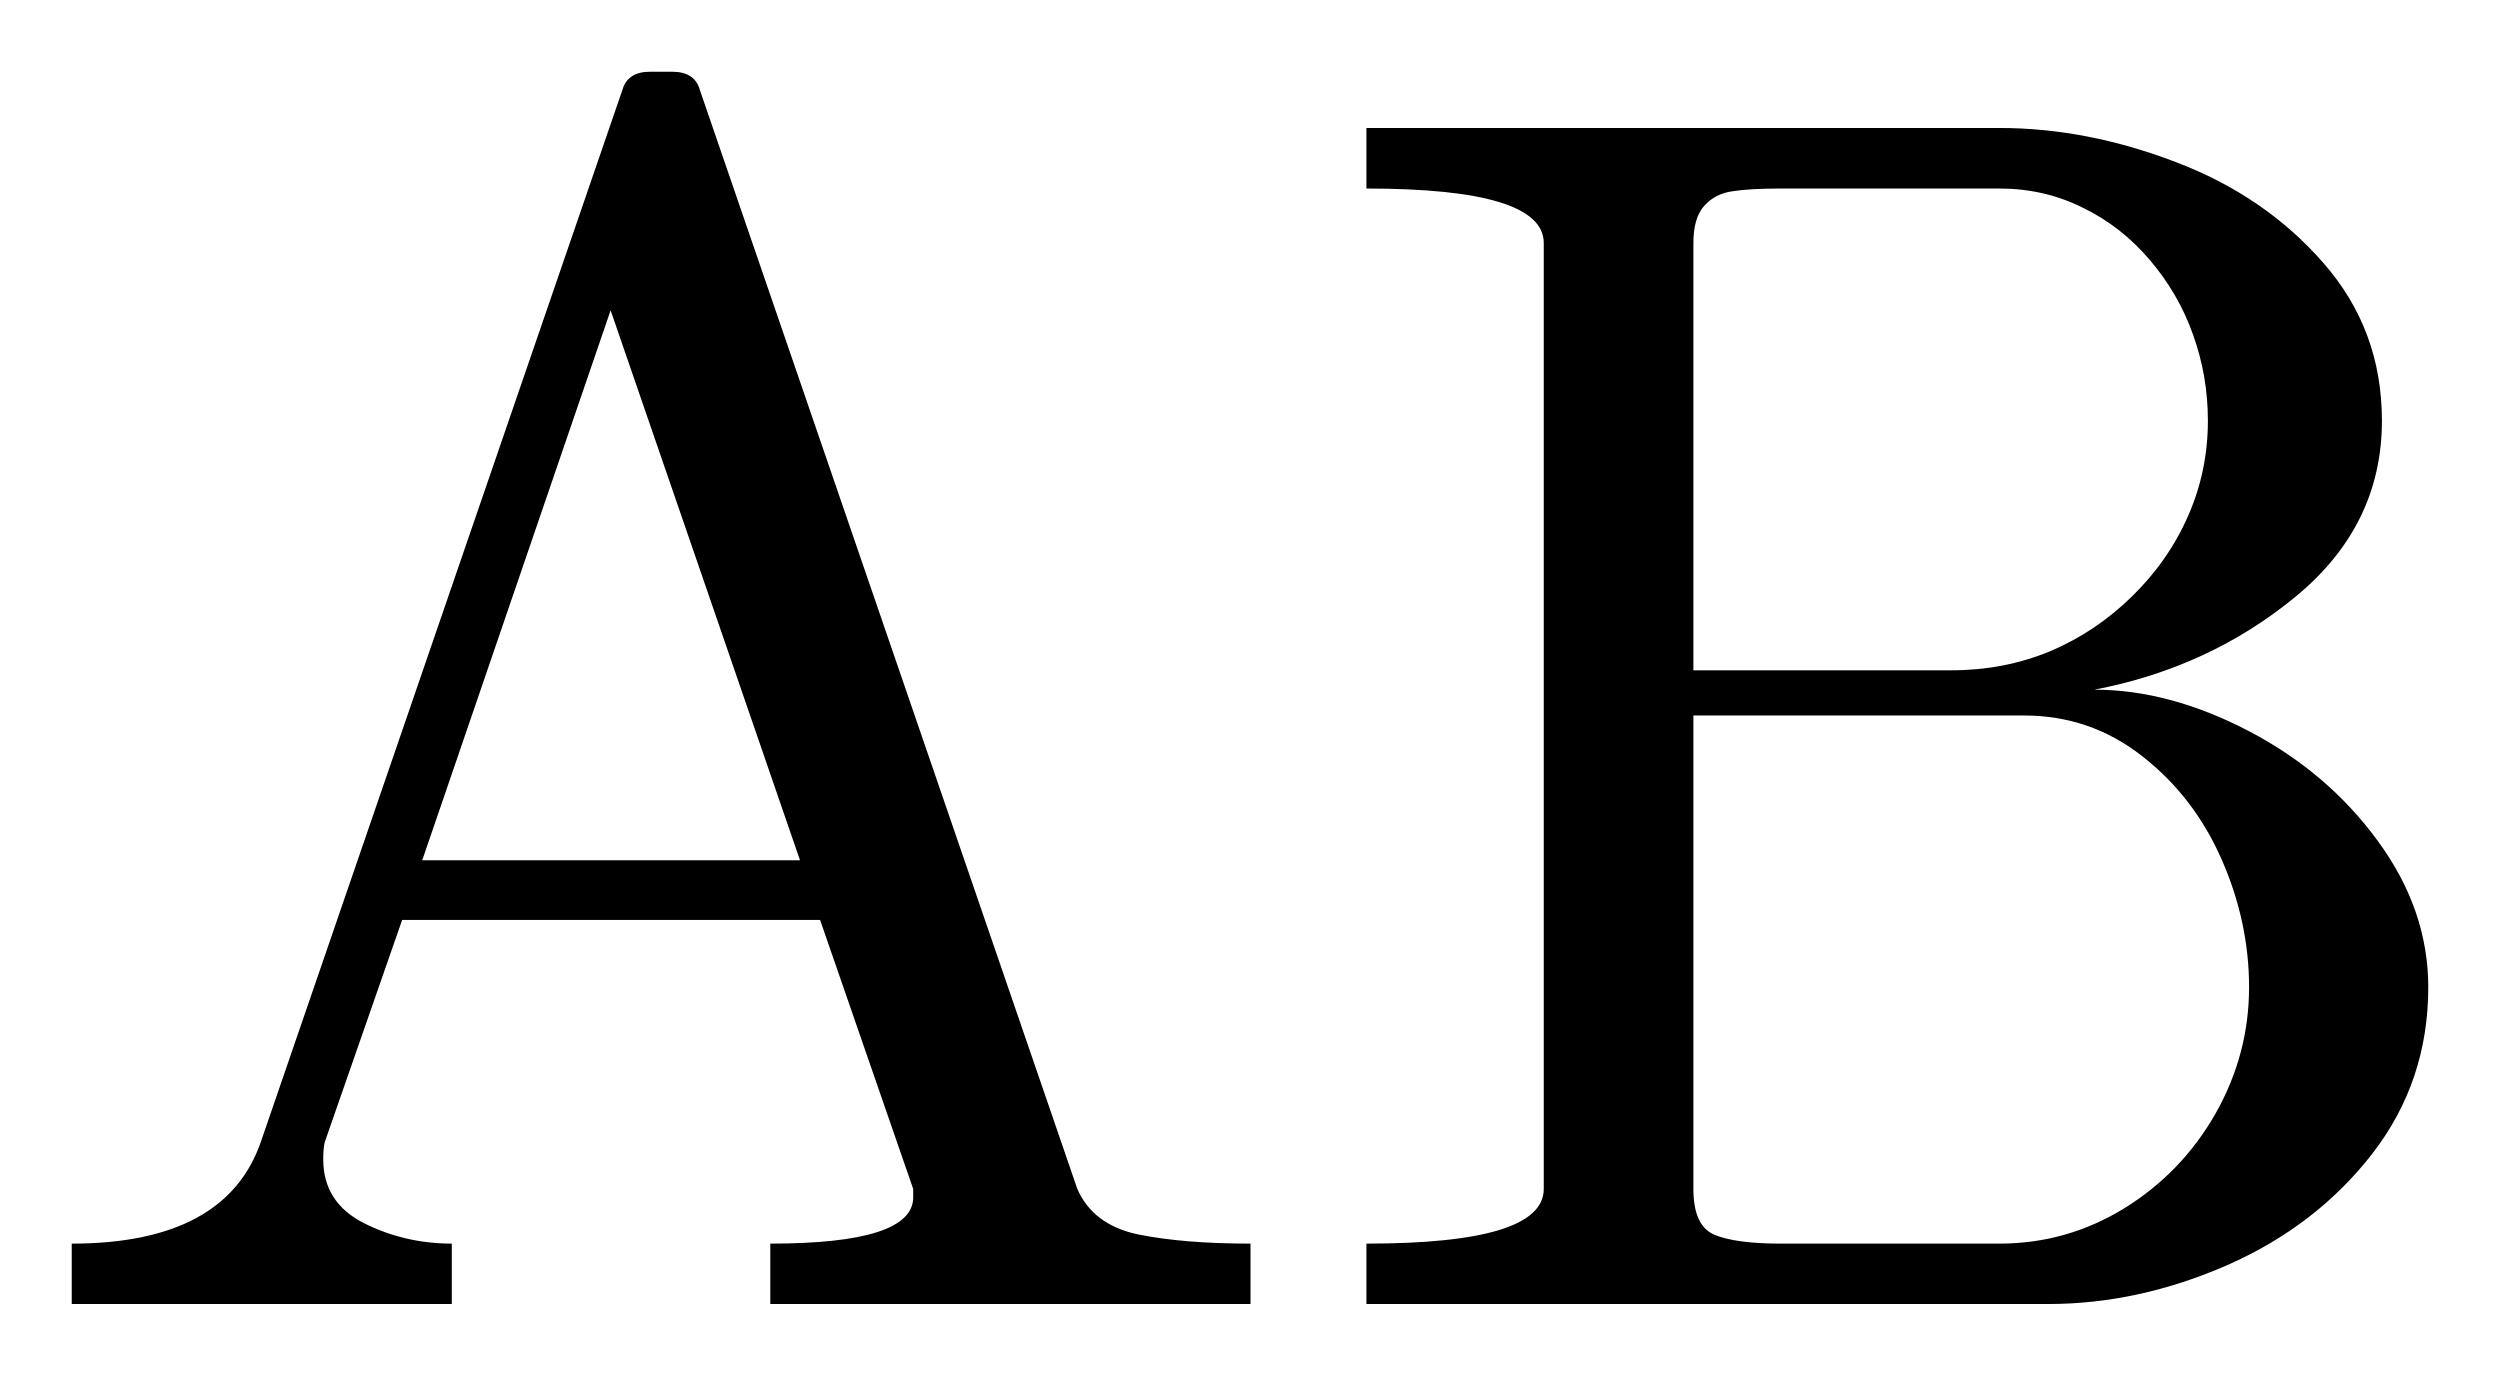
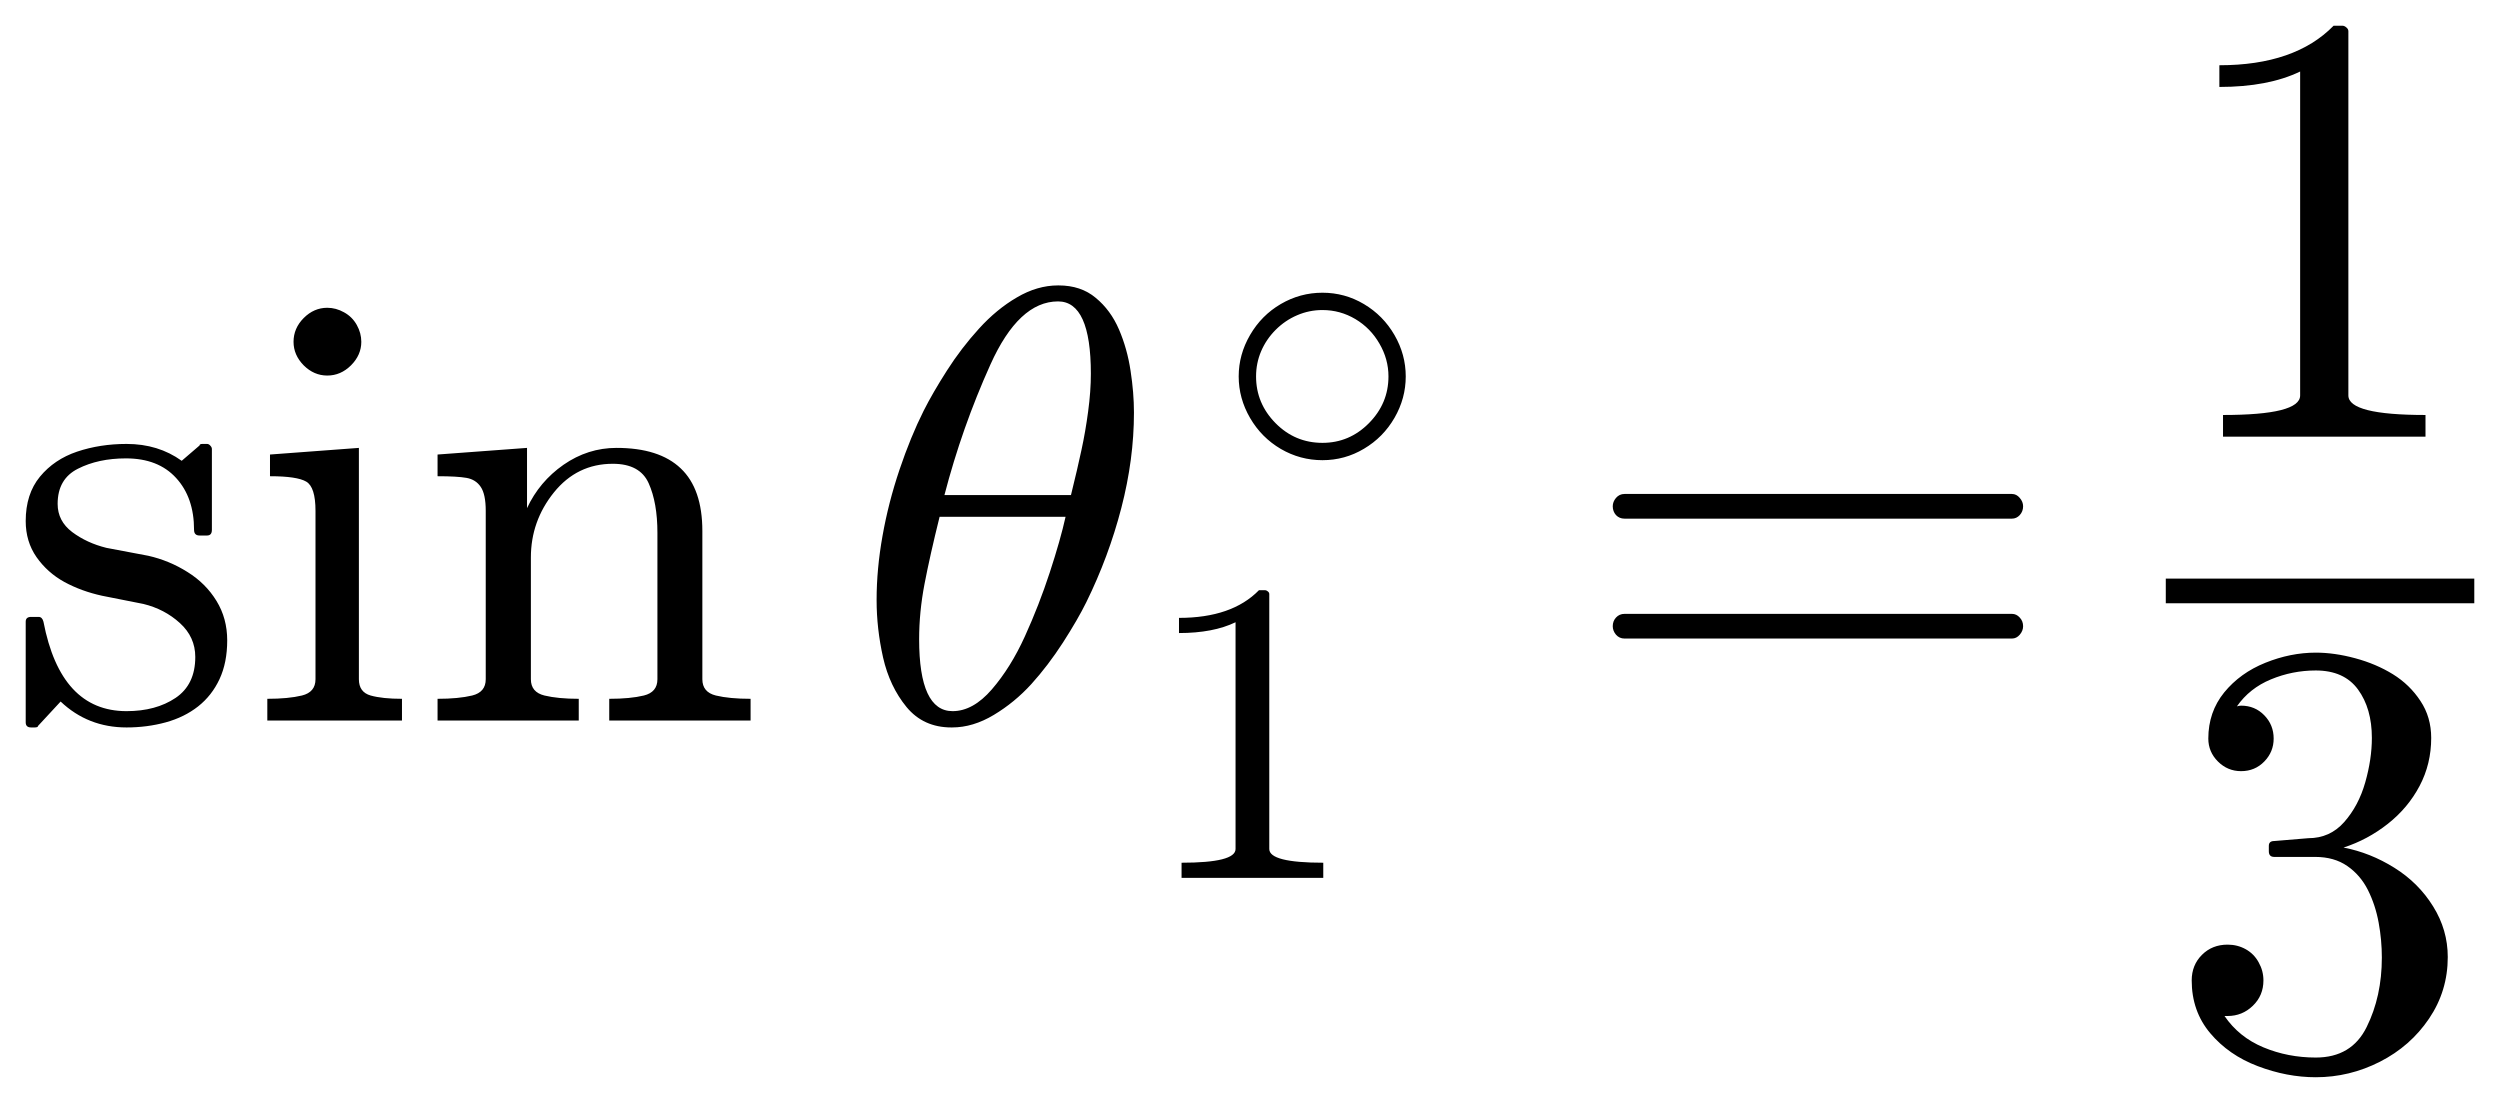
- <svg xmlns="http://www.w3.org/2000/svg" width="17.425pt" height="9.589pt" viewBox="0 0 17.425 9.589" version="1.1">
+ <svg xmlns="http://www.w3.org/2000/svg" width="48.622pt" height="21.451pt" viewBox="0 0 48.622 21.451" version="1.1">
  <defs>
    <style type="text/css">*{stroke-linejoin: round; stroke-linecap: butt}</style>
  </defs>
  <g id="figure_1">
    <g id="patch_1">
-       <path d="M 0 9.589  L 17.425 9.589  L 17.425 0  L 0 0  L 0 9.589  z " style="fill: none; opacity: 0" />
+       <path d="M 0 21.451  L 48.622 21.451  L 48.622 0  L 0 0  L 0 21.451  z " style="fill: none; opacity: 0" />
    </g>
    <g id="axes_1">
      <g id="patch_2">
-         <path d="M 0.5 9.089  L 0.5 8.668  Q 1.573 8.668 1.818 7.959  L 4.338 0.627  Q 4.374 0.5 4.531 0.5  L 4.685 0.5  Q 4.843 0.5 4.878 0.627  L 7.509 8.287  Q 7.619 8.538 7.933 8.604  Q 8.248 8.668 8.716 8.668  L 8.716 9.089  L 5.369 9.089  L 5.369 8.668  Q 6.365 8.668 6.365 8.345  L 6.365 8.287  L 5.716 6.412  L 2.803 6.412  L 2.264 7.959  Q 2.253 8 2.253 8.081  Q 2.253 8.381 2.536 8.525  Q 2.821 8.668 3.149 8.668  L 3.149 9.089  L 0.5 9.089  z M 2.943 5.996  L 5.576 5.996  L 4.256 2.163  L 2.943 5.996  z M 9.524 9.089  L 9.524 8.668  Q 10.76 8.668 10.76 8.287  L 10.76 1.694  Q 10.76 1.314 9.524 1.314  L 9.524 0.892  L 13.936 0.892  Q 14.546 0.892 15.166 1.13  Q 15.787 1.366 16.194 1.833  Q 16.602 2.298 16.602 2.932  Q 16.602 3.663 16.001 4.158  Q 15.401 4.653 14.598 4.807  Q 15.119 4.807 15.671 5.094  Q 16.222 5.381 16.573 5.861  Q 16.925 6.341 16.925 6.881  Q 16.925 7.537 16.535 8.041  Q 16.145 8.544 15.524 8.818  Q 14.904 9.089 14.276 9.089  L 9.524 9.089  z M 11.803 8.287  Q 11.803 8.544 11.949 8.606  Q 12.097 8.668 12.412 8.668  L 13.936 8.668  Q 14.405 8.668 14.806 8.422  Q 15.207 8.174 15.442 7.762  Q 15.676 7.349 15.676 6.881  Q 15.676 6.423 15.483 5.986  Q 15.29 5.549 14.928 5.268  Q 14.568 4.987 14.107 4.987  L 11.803 4.987  L 11.803 8.287  z M 11.803 4.672  L 13.602 4.672  Q 13.966 4.672 14.285 4.541  Q 14.604 4.407 14.859 4.158  Q 15.114 3.909 15.251 3.596  Q 15.389 3.283 15.389 2.932  Q 15.389 2.621 15.286 2.334  Q 15.185 2.047 14.984 1.812  Q 14.786 1.578 14.516 1.447  Q 14.248 1.314 13.936 1.314  L 12.412 1.314  Q 12.196 1.314 12.076 1.333  Q 11.956 1.349 11.879 1.434  Q 11.803 1.518 11.803 1.694  L 11.803 4.672  z " clip-path="url(#p8d313c57a5)" />
+         <path d="M 0.5 14.049  L 0.5 12.091  Q 0.5 11.998 0.605 11.998  L 0.751 11.998  Q 0.821 11.998 0.845 12.091  Q 1.179 13.831 2.461 13.831  Q 3.031 13.831 3.414 13.574  Q 3.798 13.316 3.798 12.777  Q 3.798 12.389 3.498 12.117  Q 3.2 11.846 2.789 11.746  L 1.987 11.587  Q 1.584 11.499 1.252 11.319  Q 0.922 11.137 0.71 10.835  Q 0.5 10.533 0.5 10.134  Q 0.5 9.607 0.777 9.271  Q 1.055 8.934 1.499 8.784  Q 1.946 8.634 2.461 8.634  Q 3.078 8.634 3.534 8.962  L 3.881 8.664  Q 3.881 8.634 3.939 8.634  L 4.027 8.634  Q 4.062 8.634 4.091 8.668  Q 4.121 8.699 4.121 8.733  L 4.121 10.304  Q 4.121 10.415 4.027 10.415  L 3.881 10.415  Q 3.774 10.415 3.774 10.304  Q 3.774 9.676 3.425 9.296  Q 3.078 8.915 2.45 8.915  Q 1.912 8.915 1.516 9.116  Q 1.121 9.314 1.121 9.8  Q 1.121 10.134 1.404 10.348  Q 1.689 10.561 2.069 10.655  L 2.883 10.809  Q 3.294 10.902 3.648 11.126  Q 4.003 11.347 4.211 11.688  Q 4.419 12.027 4.419 12.455  Q 4.419 12.888 4.269 13.209  Q 4.121 13.527 3.853 13.739  Q 3.586 13.949 3.223 14.049  Q 2.861 14.148 2.461 14.148  Q 1.711 14.148 1.179 13.644  L 0.74 14.118  Q 0.74 14.148 0.674 14.148  L 0.605 14.148  Q 0.5 14.148 0.5 14.049  z M 5.199 14.013  L 5.199 13.591  Q 5.609 13.591 5.872 13.527  Q 6.136 13.462 6.136 13.211  L 6.136 9.935  Q 6.136 9.472 5.956 9.367  Q 5.778 9.262 5.251 9.262  L 5.251 8.84  L 6.98 8.711  L 6.98 13.211  Q 6.98 13.462 7.209 13.527  Q 7.437 13.591 7.818 13.591  L 7.818 14.013  L 5.199 14.013  z M 5.709 6.648  Q 5.709 6.384 5.907 6.185  Q 6.106 5.986 6.365 5.986  Q 6.534 5.986 6.691 6.074  Q 6.85 6.161 6.939 6.32  Q 7.027 6.478 7.027 6.648  Q 7.027 6.905 6.826 7.106  Q 6.627 7.304 6.365 7.304  Q 6.106 7.304 5.907 7.106  Q 5.709 6.905 5.709 6.648  z M 8.51 14.013  L 8.51 13.591  Q 8.918 13.591 9.183 13.527  Q 9.447 13.462 9.447 13.211  L 9.447 9.935  Q 9.447 9.613 9.35 9.47  Q 9.254 9.326 9.072 9.294  Q 8.89 9.262 8.51 9.262  L 8.51 8.84  L 10.25 8.711  L 10.25 9.883  Q 10.49 9.367 10.96 9.039  Q 11.433 8.711 11.99 8.711  Q 12.822 8.711 13.24 9.11  Q 13.66 9.508 13.66 10.327  L 13.66 13.211  Q 13.66 13.462 13.923 13.527  Q 14.187 13.591 14.598 13.591  L 14.598 14.013  L 11.849 14.013  L 11.849 13.591  Q 12.26 13.591 12.522 13.527  Q 12.786 13.462 12.786 13.211  L 12.786 10.363  Q 12.786 9.777 12.616 9.399  Q 12.447 9.02 11.918 9.02  Q 11.223 9.02 10.773 9.577  Q 10.325 10.134 10.325 10.842  L 10.325 13.211  Q 10.325 13.462 10.589 13.527  Q 10.853 13.591 11.256 13.591  L 11.256 14.013  L 8.51 14.013  z M 18.503 14.148  Q 17.959 14.148 17.631 13.751  Q 17.303 13.351 17.175 12.789  Q 17.049 12.226 17.049 11.675  L 17.049 11.664  Q 17.049 11.066 17.164 10.422  Q 17.278 9.777 17.494 9.136  Q 17.711 8.493 17.964 7.989  Q 18.141 7.638 18.418 7.205  Q 18.696 6.77 19.039 6.393  Q 19.382 6.014 19.778 5.784  Q 20.173 5.551 20.578 5.551  L 20.589 5.551  Q 21.023 5.551 21.311 5.793  Q 21.602 6.033 21.763 6.408  Q 21.924 6.783 21.988 7.211  Q 22.054 7.638 22.054 8.024  Q 22.054 8.934 21.808 9.881  Q 21.563 10.826 21.128 11.711  Q 20.964 12.044 20.674 12.496  Q 20.383 12.946 20.059 13.304  Q 19.734 13.661 19.329 13.904  Q 18.924 14.148 18.516 14.148  L 18.503 14.148  z M 18.527 13.831  Q 18.924 13.831 19.29 13.408  Q 19.658 12.982 19.933 12.376  Q 20.209 11.769 20.417 11.133  Q 20.625 10.498 20.724 10.051  L 18.274 10.051  Q 18.086 10.809 17.981 11.356  Q 17.876 11.904 17.876 12.431  Q 17.876 13.831 18.527 13.831  z M 18.368 9.629  L 20.829 9.629  Q 20.959 9.102 21.034 8.748  Q 21.111 8.394 21.163 8.002  Q 21.216 7.608 21.216 7.269  Q 21.216 5.862 20.578 5.862  Q 19.815 5.862 19.262 7.091  Q 18.709 8.317 18.368 9.629  z M 25.72 8.95  Q 25.286 8.95 24.91 8.731  Q 24.535 8.511 24.313 8.13  Q 24.091 7.748 24.091 7.321  Q 24.091 6.895 24.313 6.514  Q 24.535 6.132 24.91 5.913  Q 25.286 5.693 25.72 5.693  Q 26.155 5.693 26.527 5.914  Q 26.901 6.136 27.121 6.516  Q 27.34 6.895 27.34 7.321  Q 27.34 7.748 27.121 8.127  Q 26.901 8.507 26.527 8.728  Q 26.155 8.95 25.72 8.95  z M 25.72 8.613  Q 26.245 8.613 26.624 8.23  Q 27.004 7.846 27.004 7.321  Q 27.004 6.985 26.829 6.684  Q 26.656 6.382 26.361 6.206  Q 26.065 6.03 25.72 6.03  Q 25.462 6.03 25.228 6.131  Q 24.994 6.231 24.809 6.416  Q 24.626 6.6 24.527 6.832  Q 24.429 7.063 24.429 7.321  Q 24.429 7.846 24.808 8.23  Q 25.187 8.613 25.72 8.613  z M 22.98 17.074  L 22.98 16.779  Q 24.03 16.779 24.03 16.512  L 24.03 12.102  Q 23.595 12.312 22.93 12.312  L 22.93 12.017  Q 23.96 12.017 24.485 11.479  L 24.603 11.479  Q 24.632 11.479 24.659 11.503  Q 24.686 11.525 24.686 11.554  L 24.686 16.512  Q 24.686 16.779 25.736 16.779  L 25.736 17.074  L 22.98 17.074  z M 31.594 12.419  Q 31.495 12.419 31.429 12.344  Q 31.366 12.268 31.366 12.179  Q 31.366 12.08 31.429 12.011  Q 31.495 11.939 31.594 11.939  L 39.13 11.939  Q 39.218 11.939 39.282 12.011  Q 39.347 12.08 39.347 12.179  Q 39.347 12.268 39.282 12.344  Q 39.218 12.419 39.13 12.419  L 31.594 12.419  z M 31.594 10.087  Q 31.495 10.087 31.429 10.018  Q 31.366 9.946 31.366 9.847  Q 31.366 9.759 31.429 9.684  Q 31.495 9.607 31.594 9.607  L 39.13 9.607  Q 39.218 9.607 39.282 9.684  Q 39.347 9.759 39.347 9.847  Q 39.347 9.946 39.282 10.018  Q 39.218 10.087 39.13 10.087  L 31.594 10.087  z M 43.235 8.493  L 43.235 8.071  Q 44.735 8.071 44.735 7.691  L 44.735 1.391  Q 44.115 1.691 43.164 1.691  L 43.164 1.269  Q 44.636 1.269 45.386 0.5  L 45.555 0.5  Q 45.596 0.5 45.634 0.534  Q 45.673 0.566 45.673 0.607  L 45.673 7.691  Q 45.673 8.071 47.173 8.071  L 47.173 8.493  L 43.235 8.493  z M 43.264 19.76  Q 43.545 20.171 44.019 20.369  Q 44.495 20.568 45.039 20.568  Q 45.737 20.568 46.029 19.974  Q 46.324 19.379 46.324 18.624  Q 46.324 18.284 46.262 17.945  Q 46.2 17.604 46.054 17.311  Q 45.907 17.019 45.652 16.843  Q 45.397 16.666 45.028 16.666  L 44.231 16.666  Q 44.126 16.666 44.126 16.556  L 44.126 16.451  Q 44.126 16.357 44.231 16.357  L 44.893 16.302  Q 45.315 16.302 45.592 15.988  Q 45.872 15.671 46.001 15.217  Q 46.13 14.763 46.13 14.352  Q 46.13 13.779 45.86 13.409  Q 45.59 13.04 45.039 13.04  Q 44.584 13.04 44.167 13.213  Q 43.751 13.385 43.505 13.738  Q 43.528 13.732 43.545 13.728  Q 43.564 13.724 43.586 13.724  Q 43.856 13.724 44.038 13.912  Q 44.22 14.099 44.22 14.364  Q 44.22 14.623 44.038 14.81  Q 43.856 14.998 43.586 14.998  Q 43.324 14.998 43.136 14.81  Q 42.949 14.623 42.949 14.364  Q 42.949 13.848 43.258 13.467  Q 43.569 13.087 44.059 12.89  Q 44.548 12.693 45.039 12.693  Q 45.403 12.693 45.806 12.802  Q 46.211 12.911 46.539 13.113  Q 46.867 13.316 47.075 13.633  Q 47.284 13.947 47.284 14.352  Q 47.284 14.857 47.059 15.284  Q 46.834 15.712 46.44 16.023  Q 46.048 16.332 45.579 16.484  Q 46.1 16.584 46.569 16.878  Q 47.038 17.171 47.321 17.628  Q 47.606 18.084 47.606 18.613  Q 47.606 19.274 47.242 19.811  Q 46.88 20.347 46.288 20.649  Q 45.695 20.951 45.039 20.951  Q 44.477 20.951 43.91 20.735  Q 43.346 20.521 42.986 20.094  Q 42.626 19.666 42.626 19.068  Q 42.626 18.77 42.825 18.571  Q 43.024 18.372 43.324 18.372  Q 43.517 18.372 43.678 18.462  Q 43.839 18.552 43.929 18.718  Q 44.021 18.881 44.021 19.068  Q 44.021 19.363 43.815 19.561  Q 43.61 19.76 43.324 19.76  L 43.264 19.76  z M 42.122 11.733  L 42.122 11.253  L 48.122 11.253  L 48.122 11.733  L 42.122 11.733  z " clip-path="url(#pe0822025d6)" />
      </g>
    </g>
  </g>
  <defs>
-     <clipPath id="p8d313c57a5">
-       <rect x="0" y="0" width="17.425" height="9.589" />
+     <clipPath id="pe0822025d6">
+       <rect x="0" y="0" width="48.622" height="21.451" />
    </clipPath>
  </defs>
</svg>
